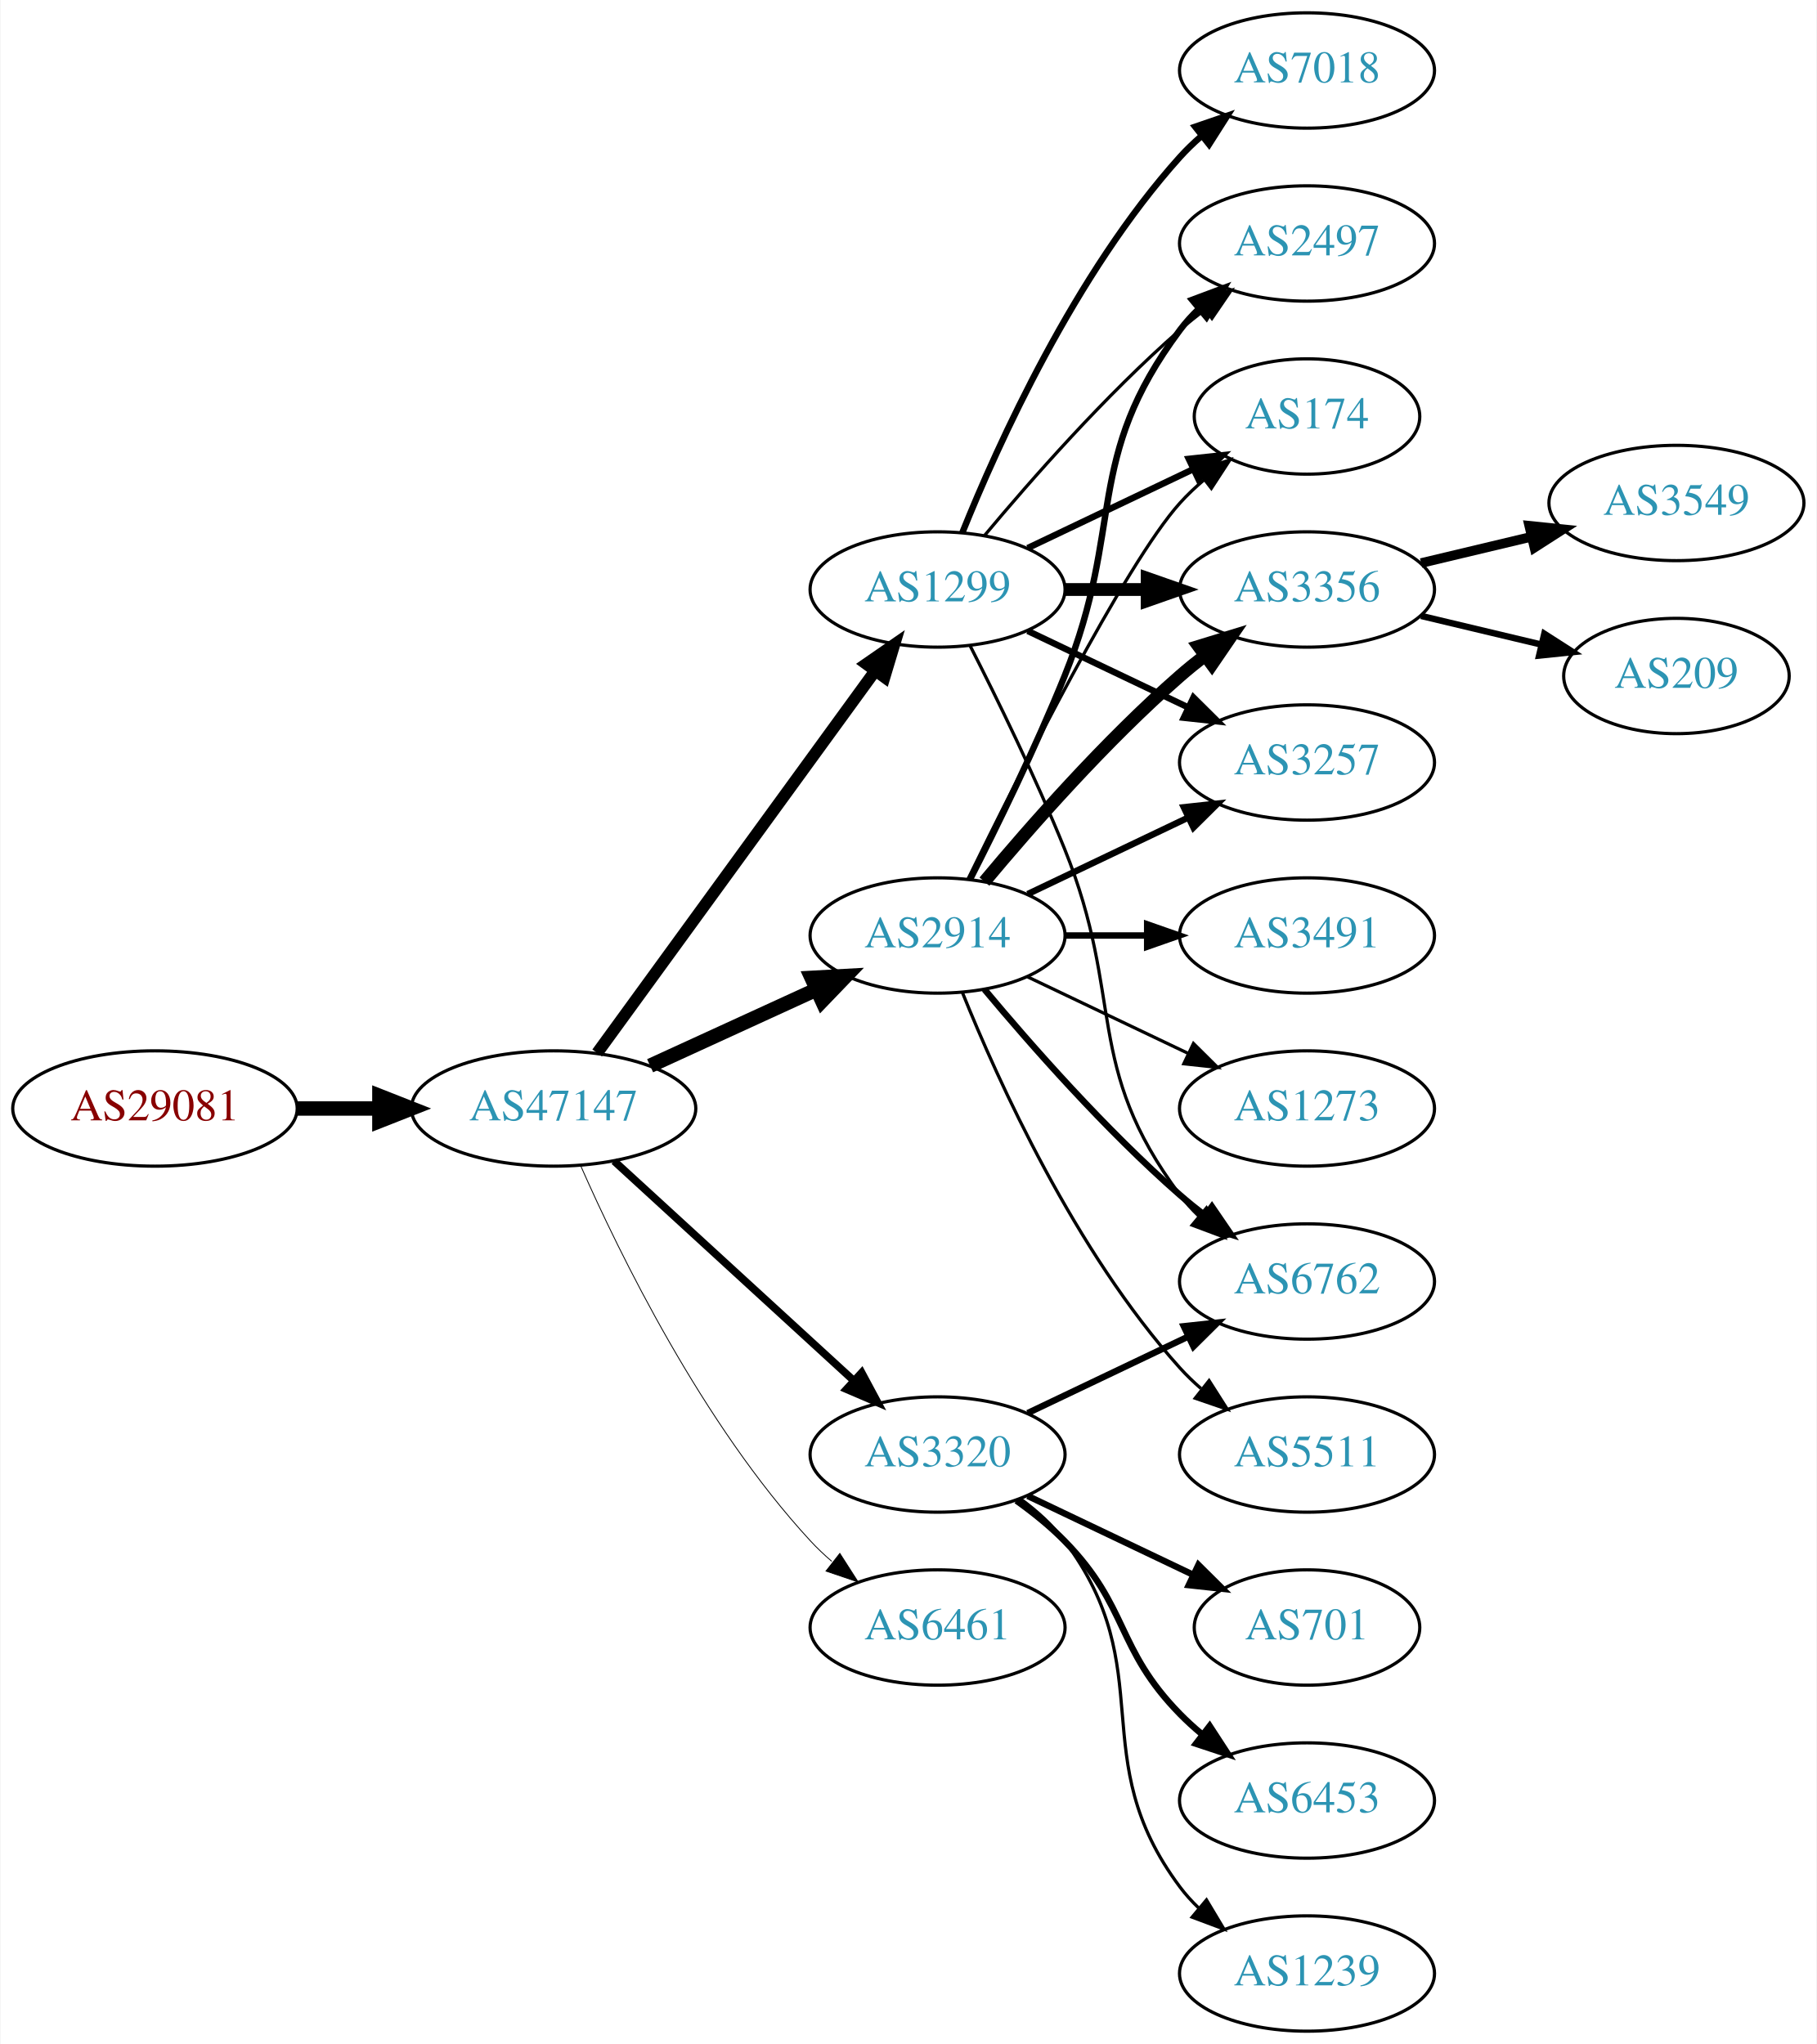
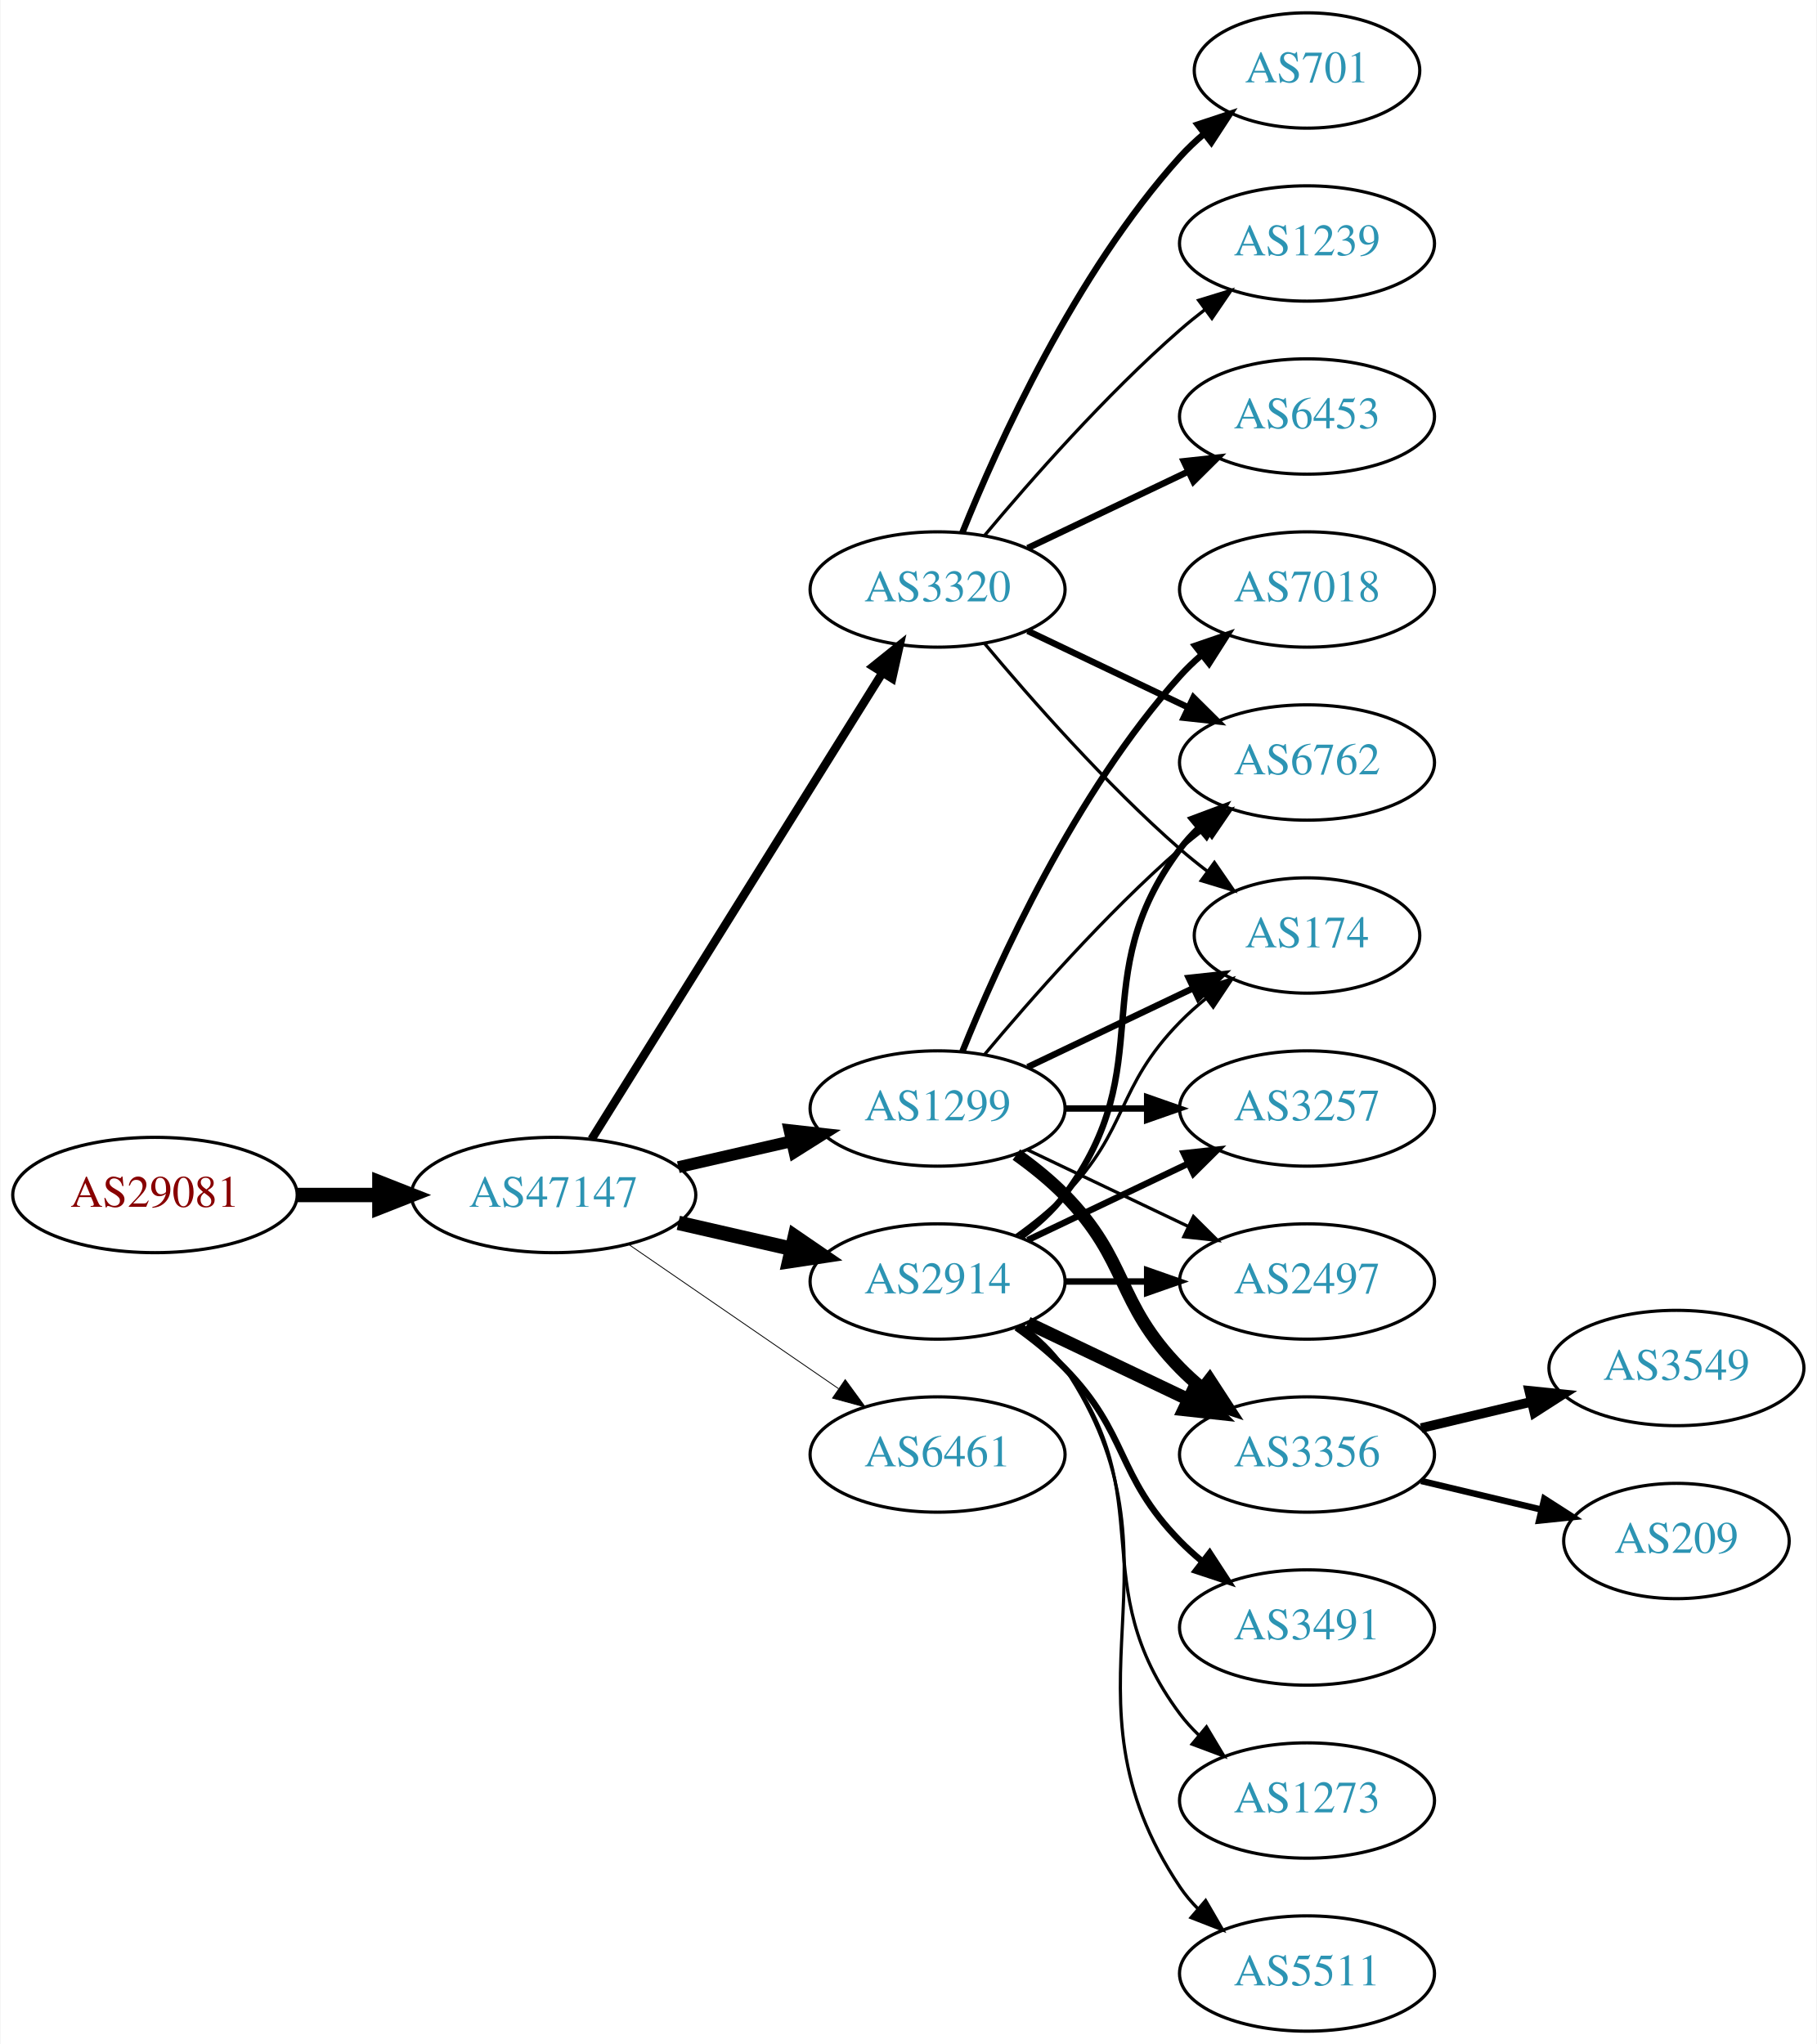
<svg xmlns="http://www.w3.org/2000/svg" xmlns:xlink="http://www.w3.org/1999/xlink" width="567pt" height="638pt" viewBox="0.00 0.00 566.66 638.00">
  <g id="graph0" class="graph" transform="scale(1 1) rotate(0) translate(4 634)">
    <polygon fill="white" stroke="none" points="-4,4 -4,-634 562.663,-634 562.663,4 -4,4" />
    <g id="node1" class="node">
      <g id="a_node1">
        <a xlink:href="/asn/29081" xlink:title="AS29081 ~ WVNET-AT-AS [AT]">
-           <ellipse fill="#ffffff" stroke="black" cx="44.196" cy="-288" rx="44.393" ry="18" />
-           <text text-anchor="middle" x="44.196" y="-284.3" font-family="Times,serif" font-size="14.00" fill="#880000">AS29081</text>
+           <ellipse fill="#ffffff" stroke="black" cx="44.196" cy="-261" rx="44.393" ry="18" />
+           <text text-anchor="middle" x="44.196" y="-257.3" font-family="Times,serif" font-size="14.00" fill="#880000">AS29081</text>
        </a>
      </g>
    </g>
    <g id="node2" class="node">
      <g id="a_node2">
        <a xlink:href="/asn/47147" xlink:title="AS47147 ~ ANEXIA Internetdienstleistungs GmbH [AT]">
-           <ellipse fill="#ffffff" stroke="black" cx="168.588" cy="-288" rx="44.393" ry="18" />
-           <text text-anchor="middle" x="168.588" y="-284.3" font-family="Times,serif" font-size="14.00" fill="#2c94b3">AS47147</text>
+           <ellipse fill="#ffffff" stroke="black" cx="168.588" cy="-261" rx="44.393" ry="18" />
+           <text text-anchor="middle" x="168.588" y="-257.3" font-family="Times,serif" font-size="14.00" fill="#2c94b3">AS47147</text>
        </a>
      </g>
    </g>
    <g id="edge1" class="edge">
-       <path fill="none" stroke="black" stroke-width="4.5" d="M88.692,-288C96.898,-288 105.569,-288 114.041,-288" />
-       <polygon fill="black" stroke="black" stroke-width="4.5" points="114.233,-291.938 124.233,-288 114.233,-284.063 114.233,-291.938" />
+       <path fill="none" stroke="black" stroke-width="4.5" d="M88.692,-261C96.898,-261 105.569,-261 114.041,-261" />
+       <polygon fill="black" stroke="black" stroke-width="4.5" points="114.233,-264.938 124.233,-261 114.233,-257.063 114.233,-264.938" />
    </g>
    <g id="node3" class="node">
      <g id="a_node3">
-         <a xlink:href="/asn/2914" xlink:title="AS2914 ~ NTT America, Inc. [US]">
-           <ellipse fill="#ffffff" stroke="black" cx="288.431" cy="-342" rx="39.794" ry="18" />
-           <text text-anchor="middle" x="288.431" y="-338.3" font-family="Times,serif" font-size="14.00" fill="#2c94b3">AS2914</text>
+         <a xlink:href="/asn/1299" xlink:title="AS1299 ~ Telia Carrier [EU]">
+           <ellipse fill="#ffffff" stroke="black" cx="288.431" cy="-288" rx="39.794" ry="18" />
+           <text text-anchor="middle" x="288.431" y="-284.3" font-family="Times,serif" font-size="14.00" fill="#2c94b3">AS1299</text>
        </a>
      </g>
    </g>
    <g id="edge2" class="edge">
-       <path fill="none" stroke="black" stroke-width="4.5" d="M198.718,-301.348C214.329,-308.502 233.727,-317.391 250.399,-325.03" />
-       <polygon fill="black" stroke="black" stroke-width="4.5" points="249.119,-328.775 259.851,-329.362 252.4,-321.616 249.119,-328.775" />
+       <path fill="none" stroke="black" stroke-width="3.706" d="M207.523,-269.692C218.764,-272.267 231.176,-275.111 242.799,-277.774" />
+       <polygon fill="black" stroke="black" stroke-width="3.706" points="242.232,-281.235 252.761,-280.057 243.795,-274.412 242.232,-281.235" />
    </g>
    <g id="node4" class="node">
      <g id="a_node4">
-         <a xlink:href="/asn/1299" xlink:title="AS1299 ~ Telia Carrier [EU]">
-           <ellipse fill="#ffffff" stroke="black" cx="288.431" cy="-450" rx="39.794" ry="18" />
-           <text text-anchor="middle" x="288.431" y="-446.3" font-family="Times,serif" font-size="14.00" fill="#2c94b3">AS1299</text>
+         <a xlink:href="/asn/2914" xlink:title="AS2914 ~ NTT America, Inc. [US]">
+           <ellipse fill="#ffffff" stroke="black" cx="288.431" cy="-234" rx="39.794" ry="18" />
+           <text text-anchor="middle" x="288.431" y="-230.3" font-family="Times,serif" font-size="14.00" fill="#2c94b3">AS2914</text>
        </a>
      </g>
    </g>
    <g id="edge3" class="edge">
-       <path fill="none" stroke="black" stroke-width="3.706" d="M182.199,-305.337C203.02,-333.96 244.683,-391.233 268.871,-424.486" />
-       <polygon fill="black" stroke="black" stroke-width="3.706" points="266.197,-426.76 274.91,-432.788 271.858,-422.642 266.197,-426.76" />
+       <path fill="none" stroke="black" stroke-width="4.5" d="M207.523,-252.308C218.764,-249.733 231.176,-246.889 242.799,-244.226" />
+       <polygon fill="black" stroke="black" stroke-width="4.5" points="243.893,-248.015 252.761,-241.943 242.134,-240.339 243.893,-248.015" />
    </g>
    <g id="node5" class="node">
      <g id="a_node5">
        <a xlink:href="/asn/3320" xlink:title="AS3320 ~ DTAG [DE]">
-           <ellipse fill="#ffffff" stroke="black" cx="288.431" cy="-180" rx="39.794" ry="18" />
-           <text text-anchor="middle" x="288.431" y="-176.3" font-family="Times,serif" font-size="14.00" fill="#2c94b3">AS3320</text>
+           <ellipse fill="#ffffff" stroke="black" cx="288.431" cy="-450" rx="39.794" ry="18" />
+           <text text-anchor="middle" x="288.431" y="-446.3" font-family="Times,serif" font-size="14.00" fill="#2c94b3">AS3320</text>
        </a>
      </g>
    </g>
    <g id="edge4" class="edge">
-       <path fill="none" stroke="black" stroke-width="2.382" d="M187.486,-271.597C207.414,-253.333 239.772,-223.678 262.249,-203.079" />
-       <polygon fill="black" stroke="black" stroke-width="2.382" points="264.743,-205.54 269.751,-196.203 260.014,-200.38 264.743,-205.54" />
+       <path fill="none" stroke="black" stroke-width="2.647" d="M180.463,-278.442C201.247,-311.775 246.707,-384.686 271.136,-423.866" />
+       <polygon fill="black" stroke="black" stroke-width="2.647" points="268.321,-425.966 276.582,-432.6 274.261,-422.263 268.321,-425.966" />
    </g>
    <g id="node6" class="node">
      <g id="a_node6">
        <a xlink:href="/asn/6461" xlink:title="AS6461 ~ Zayo Bandwidth [US]">
-           <ellipse fill="#ffffff" stroke="black" cx="288.431" cy="-126" rx="39.794" ry="18" />
-           <text text-anchor="middle" x="288.431" y="-122.3" font-family="Times,serif" font-size="14.00" fill="#2c94b3">AS6461</text>
+           <ellipse fill="#ffffff" stroke="black" cx="288.431" cy="-180" rx="39.794" ry="18" />
+           <text text-anchor="middle" x="288.431" y="-176.3" font-family="Times,serif" font-size="14.00" fill="#2c94b3">AS6461</text>
        </a>
      </g>
    </g>
    <g id="edge5" class="edge">
-       <path fill="none" stroke="black" stroke-width="0.265" d="M177.004,-270.239C189.072,-242.817 215.044,-189.527 248.784,-153 250.815,-150.802 253.054,-148.681 255.4,-146.66" />
-       <polygon fill="black" stroke="black" stroke-width="0.265" points="257.927,-149.126 263.644,-140.206 253.612,-143.614 257.927,-149.126" />
+       <path fill="none" stroke="black" stroke-width="0.265" d="M192.031,-245.574C210.612,-232.802 237.173,-214.545 257.553,-200.537" />
+       <polygon fill="black" stroke="black" stroke-width="0.265" points="259.609,-203.371 265.867,-194.822 255.643,-197.602 259.609,-203.371" />
    </g>
    <g id="node7" class="node">
      <g id="a_node7">
-         <a xlink:href="/asn/6762" xlink:title="AS6762 ~ TELECOM ITALIA SPARKLE S.p.A. [IT]">
+         <a xlink:href="/asn/2497" xlink:title="AS2497 ~ Internet Initiative Japan Inc. [JP]">
          <ellipse fill="#ffffff" stroke="black" cx="403.724" cy="-234" rx="39.794" ry="18" />
-           <text text-anchor="middle" x="403.724" y="-230.3" font-family="Times,serif" font-size="14.00" fill="#2c94b3">AS6762</text>
-         </a>
-       </g>
-     </g>
-     <g id="edge6" class="edge">
-       <path fill="none" stroke="black" stroke-width="2" d="M303.061,-325.183C317.343,-308.071 340.89,-281.255 364.077,-261 366.543,-258.846 369.182,-256.706 371.879,-254.628" />
-       <polygon fill="black" stroke="black" stroke-width="2" points="374.052,-257.375 380.033,-248.63 369.904,-251.736 374.052,-257.375" />
+           <text text-anchor="middle" x="403.724" y="-230.3" font-family="Times,serif" font-size="14.00" fill="#2c94b3">AS2497</text>
+         </a>
+       </g>
+     </g>
+     <g id="edge22" class="edge">
+       <path fill="none" stroke="black" d="M316.567,-275.066C331.561,-267.919 350.382,-258.948 366.605,-251.215" />
+       <polygon fill="black" stroke="black" points="368.288,-254.291 375.809,-246.829 365.276,-247.972 368.288,-254.291" />
    </g>
    <g id="node8" class="node">
      <g id="a_node8">
        <a xlink:href="/asn/3356" xlink:title="AS3356 ~ Level 3 Parent, LLC [US]">
-           <ellipse fill="#ffffff" stroke="black" cx="403.724" cy="-450" rx="39.794" ry="18" />
-           <text text-anchor="middle" x="403.724" y="-446.3" font-family="Times,serif" font-size="14.00" fill="#2c94b3">AS3356</text>
-         </a>
-       </g>
-     </g>
-     <g id="edge7" class="edge">
-       <path fill="none" stroke="black" stroke-width="4" d="M303.061,-358.817C317.343,-375.929 340.89,-402.745 364.077,-423 366.543,-425.154 369.182,-427.294 371.879,-429.372" />
-       <polygon fill="black" stroke="black" stroke-width="4" points="369.904,-432.264 380.033,-435.37 374.052,-426.625 369.904,-432.264" />
+           <ellipse fill="#ffffff" stroke="black" cx="403.724" cy="-180" rx="39.794" ry="18" />
+           <text text-anchor="middle" x="403.724" y="-176.3" font-family="Times,serif" font-size="14.00" fill="#2c94b3">AS3356</text>
+         </a>
+       </g>
+     </g>
+     <g id="edge21" class="edge">
+       <path fill="none" stroke="black" stroke-width="4" d="M313.025,-273.611C318.281,-269.852 323.613,-265.563 328.077,-261 348.25,-240.383 343.905,-227.617 364.077,-207 366.17,-204.861 368.453,-202.782 370.83,-200.79" />
+       <polygon fill="black" stroke="black" stroke-width="4" points="373.349,-203.268 379.13,-194.389 369.074,-197.725 373.349,-203.268" />
    </g>
    <g id="node9" class="node">
      <g id="a_node9">
-         <a xlink:href="/asn/3257" xlink:title="AS3257 ~ GTT [DE]">
+         <a xlink:href="/asn/6762" xlink:title="AS6762 ~ TELECOM ITALIA SPARKLE S.p.A. [IT]">
          <ellipse fill="#ffffff" stroke="black" cx="403.724" cy="-396" rx="39.794" ry="18" />
-           <text text-anchor="middle" x="403.724" y="-392.3" font-family="Times,serif" font-size="14.00" fill="#2c94b3">AS3257</text>
-         </a>
-       </g>
-     </g>
-     <g id="edge8" class="edge">
-       <path fill="none" stroke="black" stroke-width="2" d="M316.567,-354.934C331.561,-362.081 350.382,-371.052 366.605,-378.785" />
-       <polygon fill="black" stroke="black" stroke-width="2" points="365.276,-382.028 375.809,-383.171 368.288,-375.709 365.276,-382.028" />
+           <text text-anchor="middle" x="403.724" y="-392.3" font-family="Times,serif" font-size="14.00" fill="#2c94b3">AS6762</text>
+         </a>
+       </g>
+     </g>
+     <g id="edge25" class="edge">
+       <path fill="none" stroke="black" d="M303.061,-304.817C317.343,-321.929 340.89,-348.745 364.077,-369 366.543,-371.154 369.182,-373.294 371.879,-375.372" />
+       <polygon fill="black" stroke="black" points="369.904,-378.264 380.033,-381.37 374.052,-372.625 369.904,-378.264" />
    </g>
    <g id="node10" class="node">
      <g id="a_node10">
-         <a xlink:href="/asn/3491" xlink:title="AS3491 ~ PCCW Global, Inc. [US]">
-           <ellipse fill="#ffffff" stroke="black" cx="403.724" cy="-342" rx="39.794" ry="18" />
-           <text text-anchor="middle" x="403.724" y="-338.3" font-family="Times,serif" font-size="14.00" fill="#2c94b3">AS3491</text>
-         </a>
-       </g>
+         <a xlink:href="/asn/174" xlink:title="AS174 ~ Cogent Communications [US]">
+           <ellipse fill="#ffffff" stroke="black" cx="403.724" cy="-342" rx="35.194" ry="18" />
+           <text text-anchor="middle" x="403.724" y="-338.3" font-family="Times,serif" font-size="14.00" fill="#2c94b3">AS174</text>
+         </a>
+       </g>
+     </g>
+     <g id="edge23" class="edge">
+       <path fill="none" stroke="black" stroke-width="2" d="M316.567,-300.934C331.999,-308.29 351.485,-317.577 368.02,-325.459" />
+       <polygon fill="black" stroke="black" stroke-width="2" points="366.828,-328.768 377.361,-329.911 369.84,-322.449 366.828,-328.768" />
+     </g>
+     <g id="node12" class="node">
+       <g id="a_node12">
+         <a xlink:href="/asn/3257" xlink:title="AS3257 ~ GTT [DE]">
+           <ellipse fill="#ffffff" stroke="black" cx="403.724" cy="-288" rx="39.794" ry="18" />
+           <text text-anchor="middle" x="403.724" y="-284.3" font-family="Times,serif" font-size="14.00" fill="#2c94b3">AS3257</text>
+         </a>
+       </g>
+     </g>
+     <g id="edge24" class="edge">
+       <path fill="none" stroke="black" stroke-width="2" d="M328.103,-288C336.306,-288 345.07,-288 353.602,-288" />
+       <polygon fill="black" stroke="black" stroke-width="2" points="353.841,-291.5 363.841,-288 353.841,-284.5 353.841,-291.5" />
+     </g>
+     <g id="node20" class="node">
+       <g id="a_node20">
+         <a xlink:href="/asn/7018" xlink:title="AS7018 ~ AT&amp;T Services, Inc. [US]">
+           <ellipse fill="#ffffff" stroke="black" cx="403.724" cy="-450" rx="39.794" ry="18" />
+           <text text-anchor="middle" x="403.724" y="-446.3" font-family="Times,serif" font-size="14.00" fill="#2c94b3">AS7018</text>
+         </a>
+       </g>
+     </g>
+     <g id="edge26" class="edge">
+       <path fill="none" stroke="black" stroke-width="2" d="M296.179,-305.787C307.23,-333.243 331.283,-386.578 364.077,-423 366.08,-425.224 368.298,-427.363 370.631,-429.397" />
+       <polygon fill="black" stroke="black" stroke-width="2" points="368.829,-432.433 378.85,-435.873 373.161,-426.935 368.829,-432.433" />
+     </g>
+     <g id="edge6" class="edge">
+       <path fill="none" stroke="black" stroke-width="2" d="M328.103,-234C336.306,-234 345.07,-234 353.602,-234" />
+       <polygon fill="black" stroke="black" stroke-width="2" points="353.841,-237.5 363.841,-234 353.841,-230.5 353.841,-237.5" />
+     </g>
+     <g id="edge7" class="edge">
+       <path fill="none" stroke="black" stroke-width="4" d="M316.567,-221.066C331.561,-213.919 350.382,-204.948 366.605,-197.215" />
+       <polygon fill="black" stroke="black" stroke-width="4" points="368.288,-200.291 375.809,-192.829 365.276,-193.972 368.288,-200.291" />
+     </g>
+     <g id="edge8" class="edge">
+       <path fill="none" stroke="black" stroke-width="2" d="M314.362,-247.882C319.438,-251.611 324.356,-256.016 328.077,-261 358.349,-301.542 333.806,-328.458 364.077,-369 365.822,-371.336 367.829,-373.545 369.992,-375.617" />
+       <polygon fill="black" stroke="black" stroke-width="2" points="367.87,-378.405 377.793,-382.118 372.352,-373.027 367.87,-378.405" />
    </g>
    <g id="edge9" class="edge">
-       <path fill="none" stroke="black" stroke-width="2" d="M328.103,-342C336.306,-342 345.07,-342 353.602,-342" />
-       <polygon fill="black" stroke="black" stroke-width="2" points="353.841,-345.5 363.841,-342 353.841,-338.5 353.841,-345.5" />
+       <path fill="none" stroke="black" d="M313.025,-248.389C318.281,-252.148 323.613,-256.437 328.077,-261 348.25,-281.617 343.905,-294.383 364.077,-315 366.556,-317.534 369.303,-319.983 372.156,-322.304" />
+       <polygon fill="black" stroke="black" points="370.247,-325.248 380.341,-328.468 374.458,-319.657 370.247,-325.248" />
    </g>
    <g id="node11" class="node">
      <g id="a_node11">
-         <a xlink:href="/asn/2497" xlink:title="AS2497 ~ Internet Initiative Japan Inc. [JP]">
-           <ellipse fill="#ffffff" stroke="black" cx="403.724" cy="-558" rx="39.794" ry="18" />
-           <text text-anchor="middle" x="403.724" y="-554.3" font-family="Times,serif" font-size="14.00" fill="#2c94b3">AS2497</text>
+         <a xlink:href="/asn/3491" xlink:title="AS3491 ~ PCCW Global, Inc. [US]">
+           <ellipse fill="#ffffff" stroke="black" cx="403.724" cy="-126" rx="39.794" ry="18" />
+           <text text-anchor="middle" x="403.724" y="-122.3" font-family="Times,serif" font-size="14.00" fill="#2c94b3">AS3491</text>
        </a>
      </g>
    </g>
    <g id="edge10" class="edge">
-       <path fill="none" stroke="black" stroke-width="2" d="M298.511,-359.417C306.78,-375.634 319.042,-400.603 328.077,-423 347.007,-469.922 333.806,-490.458 364.077,-531 365.822,-533.336 367.829,-535.545 369.992,-537.617" />
-       <polygon fill="black" stroke="black" stroke-width="2" points="367.87,-540.405 377.793,-544.118 372.352,-535.027 367.87,-540.405" />
-     </g>
-     <g id="node12" class="node">
-       <g id="a_node12">
-         <a xlink:href="/asn/174" xlink:title="AS174 ~ Cogent Communications [US]">
-           <ellipse fill="#ffffff" stroke="black" cx="403.724" cy="-504" rx="35.194" ry="18" />
-           <text text-anchor="middle" x="403.724" y="-500.3" font-family="Times,serif" font-size="14.00" fill="#2c94b3">AS174</text>
-         </a>
-       </g>
+       <path fill="none" stroke="black" stroke-width="2" d="M313.025,-219.611C318.281,-215.852 323.613,-211.563 328.077,-207 348.25,-186.383 343.905,-173.617 364.077,-153 366.17,-150.861 368.453,-148.782 370.83,-146.79" />
+       <polygon fill="black" stroke="black" stroke-width="2" points="373.349,-149.268 379.13,-140.389 369.074,-143.725 373.349,-149.268" />
    </g>
    <g id="edge11" class="edge">
-       <path fill="none" stroke="black" d="M297.869,-359.511C313.487,-391.509 346.874,-457.893 364.077,-477 366.393,-479.572 368.998,-482.03 371.733,-484.343" />
-       <polygon fill="black" stroke="black" points="369.599,-487.117 379.656,-490.448 373.871,-481.572 369.599,-487.117" />
+       <path fill="none" stroke="black" stroke-width="2" d="M316.567,-246.934C331.561,-254.081 350.382,-263.052 366.605,-270.785" />
+       <polygon fill="black" stroke="black" stroke-width="2" points="365.276,-274.028 375.809,-275.171 368.288,-267.709 365.276,-274.028" />
    </g>
    <g id="node13" class="node">
      <g id="a_node13">
        <a xlink:href="/asn/1273" xlink:title="AS1273 ~ Vodafone Group PLC [EU]">
-           <ellipse fill="#ffffff" stroke="black" cx="403.724" cy="-288" rx="39.794" ry="18" />
-           <text text-anchor="middle" x="403.724" y="-284.3" font-family="Times,serif" font-size="14.00" fill="#2c94b3">AS1273</text>
+           <ellipse fill="#ffffff" stroke="black" cx="403.724" cy="-72" rx="39.794" ry="18" />
+           <text text-anchor="middle" x="403.724" y="-68.3" font-family="Times,serif" font-size="14.00" fill="#2c94b3">AS1273</text>
        </a>
      </g>
    </g>
    <g id="edge12" class="edge">
-       <path fill="none" stroke="black" d="M316.567,-329.066C331.561,-321.919 350.382,-312.948 366.605,-305.215" />
-       <polygon fill="black" stroke="black" points="368.288,-308.291 375.809,-300.829 365.276,-301.972 368.288,-308.291" />
+       <path fill="none" stroke="black" d="M314.362,-220.118C319.438,-216.389 324.356,-211.984 328.077,-207 358.349,-166.458 333.806,-139.542 364.077,-99 365.822,-96.664 367.829,-94.455 369.992,-92.383" />
+       <polygon fill="black" stroke="black" points="372.352,-94.973 377.793,-85.882 367.87,-89.595 372.352,-94.973" />
    </g>
    <g id="node14" class="node">
      <g id="a_node14">
        <a xlink:href="/asn/5511" xlink:title="AS5511 ~ Orange S.A. [FR]">
-           <ellipse fill="#ffffff" stroke="black" cx="403.724" cy="-180" rx="39.794" ry="18" />
-           <text text-anchor="middle" x="403.724" y="-176.3" font-family="Times,serif" font-size="14.00" fill="#2c94b3">AS5511</text>
+           <ellipse fill="#ffffff" stroke="black" cx="403.724" cy="-18" rx="39.794" ry="18" />
+           <text text-anchor="middle" x="403.724" y="-14.3" font-family="Times,serif" font-size="14.00" fill="#2c94b3">AS5511</text>
        </a>
      </g>
    </g>
    <g id="edge13" class="edge">
-       <path fill="none" stroke="black" d="M296.179,-324.213C307.23,-296.757 331.283,-243.422 364.077,-207 366.08,-204.776 368.298,-202.637 370.631,-200.603" />
-       <polygon fill="black" stroke="black" points="373.161,-203.065 378.85,-194.127 368.829,-197.567 373.161,-203.065" />
-     </g>
-     <g id="edge19" class="edge">
-       <path fill="none" stroke="black" d="M298.511,-432.583C306.78,-416.366 319.042,-391.397 328.077,-369 347.007,-322.078 333.806,-301.542 364.077,-261 365.822,-258.664 367.829,-256.455 369.992,-254.383" />
-       <polygon fill="black" stroke="black" points="372.352,-256.973 377.793,-247.882 367.87,-251.595 372.352,-256.973" />
-     </g>
-     <g id="edge14" class="edge">
-       <path fill="none" stroke="black" stroke-width="4" d="M328.103,-450C336.306,-450 345.07,-450 353.602,-450" />
-       <polygon fill="black" stroke="black" stroke-width="4" points="353.841,-453.5 363.841,-450 353.841,-446.5 353.841,-453.5" />
-     </g>
-     <g id="edge15" class="edge">
+       <path fill="none" stroke="black" d="M314.75,-220.393C319.806,-216.649 324.617,-212.169 328.077,-207 369.102,-145.706 323.053,-106.294 364.077,-45 365.699,-42.577 367.618,-40.305 369.72,-38.19" />
+       <polygon fill="black" stroke="black" points="372.087,-40.771 377.405,-31.607 367.533,-35.454 372.087,-40.771" />
+     </g>
+     <g id="edge16" class="edge">
      <path fill="none" stroke="black" stroke-width="2" d="M316.567,-437.066C331.561,-429.919 350.382,-420.948 366.605,-413.215" />
      <polygon fill="black" stroke="black" stroke-width="2" points="368.288,-416.291 375.809,-408.829 365.276,-409.972 368.288,-416.291" />
    </g>
-     <g id="edge17" class="edge">
+     <g id="edge18" class="edge">
+       <path fill="none" stroke="black" d="M303.061,-433.183C317.343,-416.071 340.89,-389.255 364.077,-369 366.747,-366.668 369.62,-364.352 372.55,-362.114" />
+       <polygon fill="black" stroke="black" points="374.828,-364.784 380.841,-356.061 370.701,-359.13 374.828,-364.784" />
+     </g>
+     <g id="node15" class="node">
+       <g id="a_node15">
+         <a xlink:href="/asn/701" xlink:title="AS701 ~ UUNET [US]">
+           <ellipse fill="#ffffff" stroke="black" cx="403.724" cy="-612" rx="35.194" ry="18" />
+           <text text-anchor="middle" x="403.724" y="-608.3" font-family="Times,serif" font-size="14.00" fill="#2c94b3">AS701</text>
+         </a>
+       </g>
+     </g>
+     <g id="edge14" class="edge">
+       <path fill="none" stroke="black" stroke-width="2" d="M296.179,-467.787C307.23,-495.243 331.283,-548.578 364.077,-585 366.393,-587.572 368.998,-590.03 371.733,-592.343" />
+       <polygon fill="black" stroke="black" stroke-width="2" points="369.599,-595.117 379.656,-598.448 373.871,-589.572 369.599,-595.117" />
+     </g>
+     <g id="node16" class="node">
+       <g id="a_node16">
+         <a xlink:href="/asn/1239" xlink:title="AS1239 ~ Sprint [US]">
+           <ellipse fill="#ffffff" stroke="black" cx="403.724" cy="-558" rx="39.794" ry="18" />
+           <text text-anchor="middle" x="403.724" y="-554.3" font-family="Times,serif" font-size="14.00" fill="#2c94b3">AS1239</text>
+         </a>
+       </g>
+     </g>
+     <g id="edge15" class="edge">
      <path fill="none" stroke="black" d="M303.061,-466.817C317.343,-483.929 340.89,-510.745 364.077,-531 366.543,-533.154 369.182,-535.294 371.879,-537.372" />
      <polygon fill="black" stroke="black" points="369.904,-540.264 380.033,-543.37 374.052,-534.625 369.904,-540.264" />
-     </g>
-     <g id="edge18" class="edge">
-       <path fill="none" stroke="black" stroke-width="2" d="M316.567,-462.934C331.999,-470.29 351.485,-479.577 368.02,-487.459" />
-       <polygon fill="black" stroke="black" stroke-width="2" points="366.828,-490.768 377.361,-491.911 369.84,-484.449 366.828,-490.768" />
-     </g>
-     <g id="node15" class="node">
-       <g id="a_node15">
-         <a xlink:href="/asn/7018" xlink:title="AS7018 ~ AT&amp;T Services, Inc. [US]">
-           <ellipse fill="#ffffff" stroke="black" cx="403.724" cy="-612" rx="39.794" ry="18" />
-           <text text-anchor="middle" x="403.724" y="-608.3" font-family="Times,serif" font-size="14.00" fill="#2c94b3">AS7018</text>
-         </a>
-       </g>
-     </g>
-     <g id="edge16" class="edge">
-       <path fill="none" stroke="black" stroke-width="2" d="M296.179,-467.787C307.23,-495.243 331.283,-548.578 364.077,-585 366.08,-587.224 368.298,-589.363 370.631,-591.397" />
-       <polygon fill="black" stroke="black" stroke-width="2" points="368.829,-594.433 378.85,-597.873 373.161,-588.935 368.829,-594.433" />
-     </g>
-     <g id="edge21" class="edge">
-       <path fill="none" stroke="black" stroke-width="2" d="M316.567,-192.934C331.561,-200.081 350.382,-209.052 366.605,-216.785" />
-       <polygon fill="black" stroke="black" stroke-width="2" points="365.276,-220.028 375.809,-221.171 368.288,-213.709 365.276,-220.028" />
-     </g>
-     <g id="node16" class="node">
-       <g id="a_node16">
-         <a xlink:href="/asn/701" xlink:title="AS701 ~ UUNET [US]">
-           <ellipse fill="#ffffff" stroke="black" cx="403.724" cy="-126" rx="35.194" ry="18" />
-           <text text-anchor="middle" x="403.724" y="-122.3" font-family="Times,serif" font-size="14.00" fill="#2c94b3">AS701</text>
-         </a>
-       </g>
-     </g>
-     <g id="edge20" class="edge">
-       <path fill="none" stroke="black" stroke-width="2" d="M316.567,-167.066C331.999,-159.71 351.485,-150.423 368.02,-142.541" />
-       <polygon fill="black" stroke="black" stroke-width="2" points="369.84,-145.551 377.361,-138.089 366.828,-139.232 369.84,-145.551" />
    </g>
    <g id="node17" class="node">
      <g id="a_node17">
        <a xlink:href="/asn/6453" xlink:title="AS6453 ~ TATA COMMUNICATIONS (AMERICA) INC [US]">
-           <ellipse fill="#ffffff" stroke="black" cx="403.724" cy="-72" rx="39.794" ry="18" />
-           <text text-anchor="middle" x="403.724" y="-68.3" font-family="Times,serif" font-size="14.00" fill="#2c94b3">AS6453</text>
-         </a>
-       </g>
-     </g>
-     <g id="edge22" class="edge">
-       <path fill="none" stroke="black" stroke-width="2" d="M313.025,-165.611C318.281,-161.852 323.613,-157.563 328.077,-153 348.25,-132.383 343.905,-119.617 364.077,-99 366.17,-96.861 368.453,-94.782 370.83,-92.79" />
-       <polygon fill="black" stroke="black" stroke-width="2" points="373.349,-95.268 379.13,-86.389 369.074,-89.725 373.349,-95.268" />
+           <ellipse fill="#ffffff" stroke="black" cx="403.724" cy="-504" rx="39.794" ry="18" />
+           <text text-anchor="middle" x="403.724" y="-500.3" font-family="Times,serif" font-size="14.00" fill="#2c94b3">AS6453</text>
+         </a>
+       </g>
+     </g>
+     <g id="edge17" class="edge">
+       <path fill="none" stroke="black" stroke-width="2" d="M316.567,-462.934C331.561,-470.081 350.382,-479.052 366.605,-486.785" />
+       <polygon fill="black" stroke="black" stroke-width="2" points="365.276,-490.028 375.809,-491.171 368.288,-483.709 365.276,-490.028" />
    </g>
    <g id="node18" class="node">
      <g id="a_node18">
-         <a xlink:href="/asn/1239" xlink:title="AS1239 ~ Sprint [US]">
-           <ellipse fill="#ffffff" stroke="black" cx="403.724" cy="-18" rx="39.794" ry="18" />
-           <text text-anchor="middle" x="403.724" y="-14.3" font-family="Times,serif" font-size="14.00" fill="#2c94b3">AS1239</text>
-         </a>
-       </g>
-     </g>
-     <g id="edge23" class="edge">
-       <path fill="none" stroke="black" d="M314.362,-166.118C319.438,-162.389 324.356,-157.984 328.077,-153 358.349,-112.458 333.806,-85.542 364.077,-45 365.822,-42.664 367.829,-40.455 369.992,-38.383" />
-       <polygon fill="black" stroke="black" points="372.352,-40.973 377.793,-31.882 367.87,-35.595 372.352,-40.973" />
+         <a xlink:href="/asn/3549" xlink:title="AS3549 ~ Level 3 Parent, LLC [US]">
+           <ellipse fill="#ffffff" stroke="black" cx="519.017" cy="-207" rx="39.794" ry="18" />
+           <text text-anchor="middle" x="519.017" y="-203.3" font-family="Times,serif" font-size="14.00" fill="#2c94b3">AS3549</text>
+         </a>
+       </g>
+     </g>
+     <g id="edge19" class="edge">
+       <path fill="none" stroke="black" stroke-width="3" d="M439.331,-188.248C450.202,-190.838 462.357,-193.735 473.799,-196.462" />
+       <polygon fill="black" stroke="black" stroke-width="3" points="473.082,-199.889 483.621,-198.803 474.705,-193.08 473.082,-199.889" />
    </g>
    <g id="node19" class="node">
      <g id="a_node19">
-         <a xlink:href="/asn/3549" xlink:title="AS3549 ~ Level 3 Parent, LLC [US]">
-           <ellipse fill="#ffffff" stroke="black" cx="519.017" cy="-477" rx="39.794" ry="18" />
-           <text text-anchor="middle" x="519.017" y="-473.3" font-family="Times,serif" font-size="14.00" fill="#2c94b3">AS3549</text>
-         </a>
-       </g>
-     </g>
-     <g id="edge24" class="edge">
-       <path fill="none" stroke="black" stroke-width="3" d="M439.331,-458.248C450.202,-460.838 462.357,-463.735 473.799,-466.462" />
-       <polygon fill="black" stroke="black" stroke-width="3" points="473.082,-469.889 483.621,-468.803 474.705,-463.08 473.082,-469.889" />
-     </g>
-     <g id="node20" class="node">
-       <g id="a_node20">
        <a xlink:href="/asn/209" xlink:title="AS209 ~ CenturyLink Communications, LLC [US]">
-           <ellipse fill="#ffffff" stroke="black" cx="519.017" cy="-423" rx="35.194" ry="18" />
-           <text text-anchor="middle" x="519.017" y="-419.3" font-family="Times,serif" font-size="14.00" fill="#2c94b3">AS209</text>
-         </a>
-       </g>
-     </g>
-     <g id="edge25" class="edge">
-       <path fill="none" stroke="black" stroke-width="2" d="M439.331,-441.752C451.125,-438.942 464.43,-435.771 476.698,-432.847" />
-       <polygon fill="black" stroke="black" stroke-width="2" points="477.787,-436.186 486.703,-430.463 476.164,-429.376 477.787,-436.186" />
+           <ellipse fill="#ffffff" stroke="black" cx="519.017" cy="-153" rx="35.194" ry="18" />
+           <text text-anchor="middle" x="519.017" y="-149.3" font-family="Times,serif" font-size="14.00" fill="#2c94b3">AS209</text>
+         </a>
+       </g>
+     </g>
+     <g id="edge20" class="edge">
+       <path fill="none" stroke="black" stroke-width="2" d="M439.331,-171.752C451.125,-168.942 464.43,-165.771 476.698,-162.847" />
+       <polygon fill="black" stroke="black" stroke-width="2" points="477.787,-166.186 486.703,-160.463 476.164,-159.376 477.787,-166.186" />
    </g>
  </g>
</svg>
